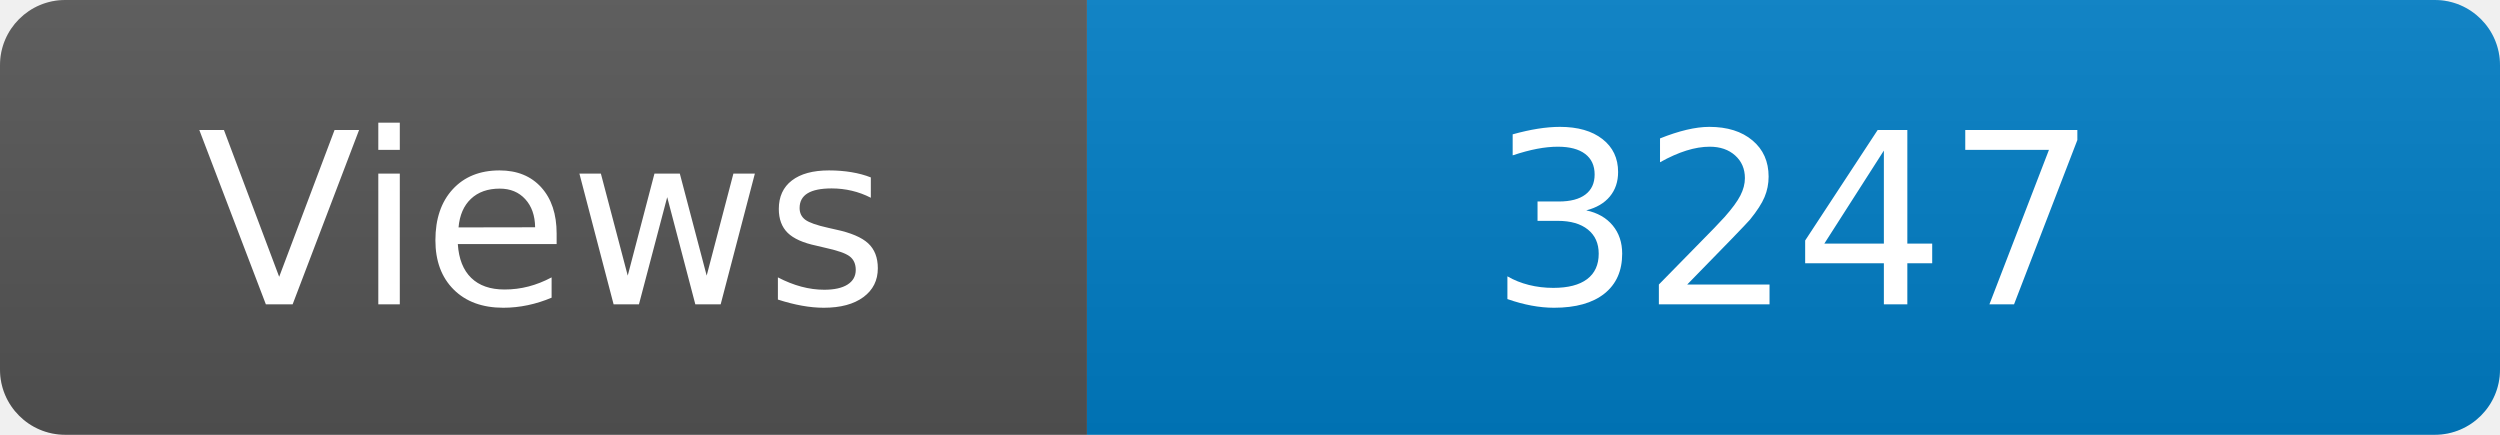
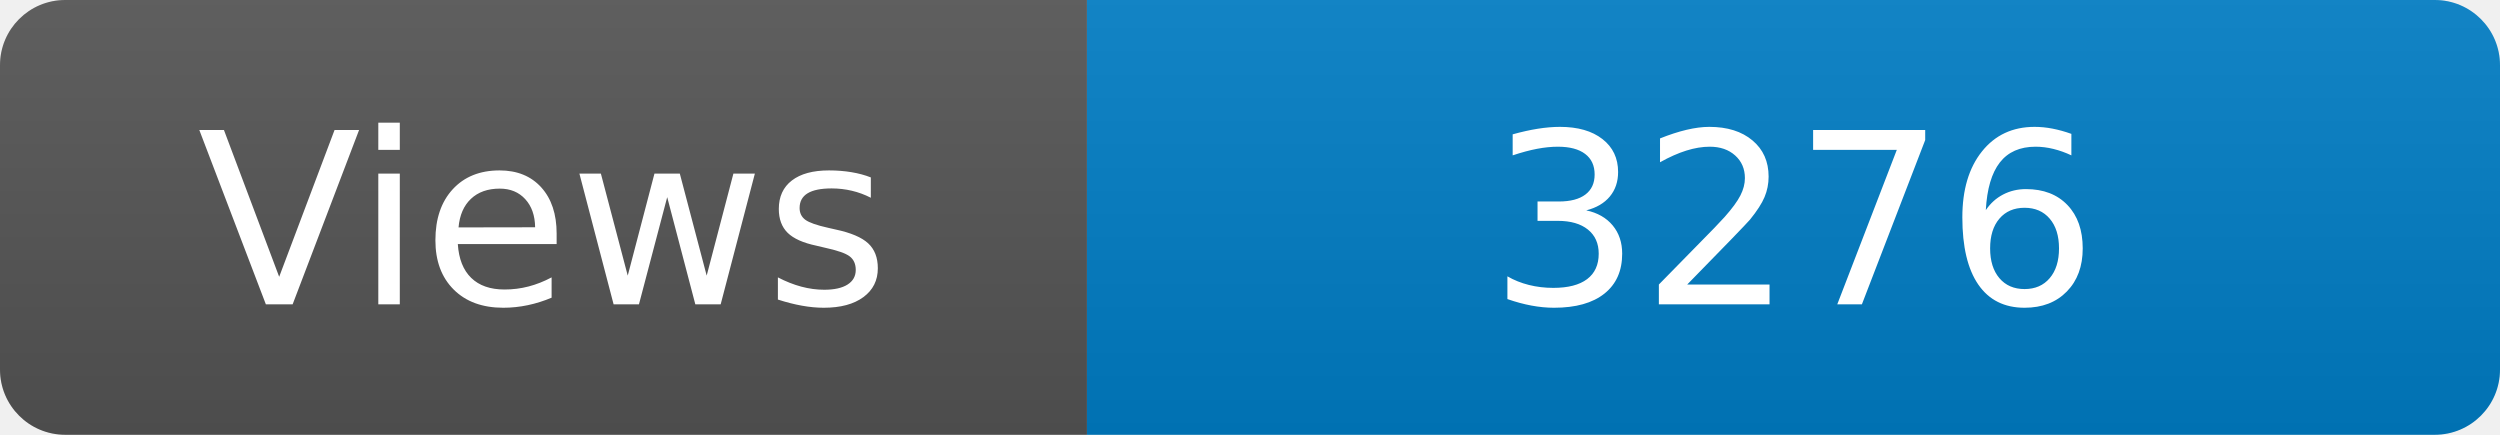
<svg xmlns="http://www.w3.org/2000/svg" width="115" height="20" role="img" aria-label="Maintained?: yes">
  <linearGradient id="s" x2="0" y2="100%">
    <stop offset="0" stop-color="#bbb" stop-opacity=".1" />
    <stop offset="1" stop-opacity=".1" />
  </linearGradient>
  <clipPath id="r">
    <rect width="115" height="20" rx="3" fill="#fff" />
  </clipPath>
  <g clip-path="url(#r)">
    <rect width="50" height="20" fill="#555" />
    <rect x="50" width="160" height="20" fill="#007ec6" />
    <rect width="115" height="20" fill="url(#s)" />
  </g>
  <g fill="#fff" text-anchor="middle" font-family="Verdana,Geneva,DejaVu Sans,sans-serif" font-size="110">
    <text x="250" y="140" transform="scale(.1)" fill="#fff">Views</text>
-     <text x="825" y="140" transform="scale(.1)" fill="#fff">3247</text>
+     <text x="825" y="140" transform="scale(.1)" fill="#fff">3276</text>
  </g>
</svg>
